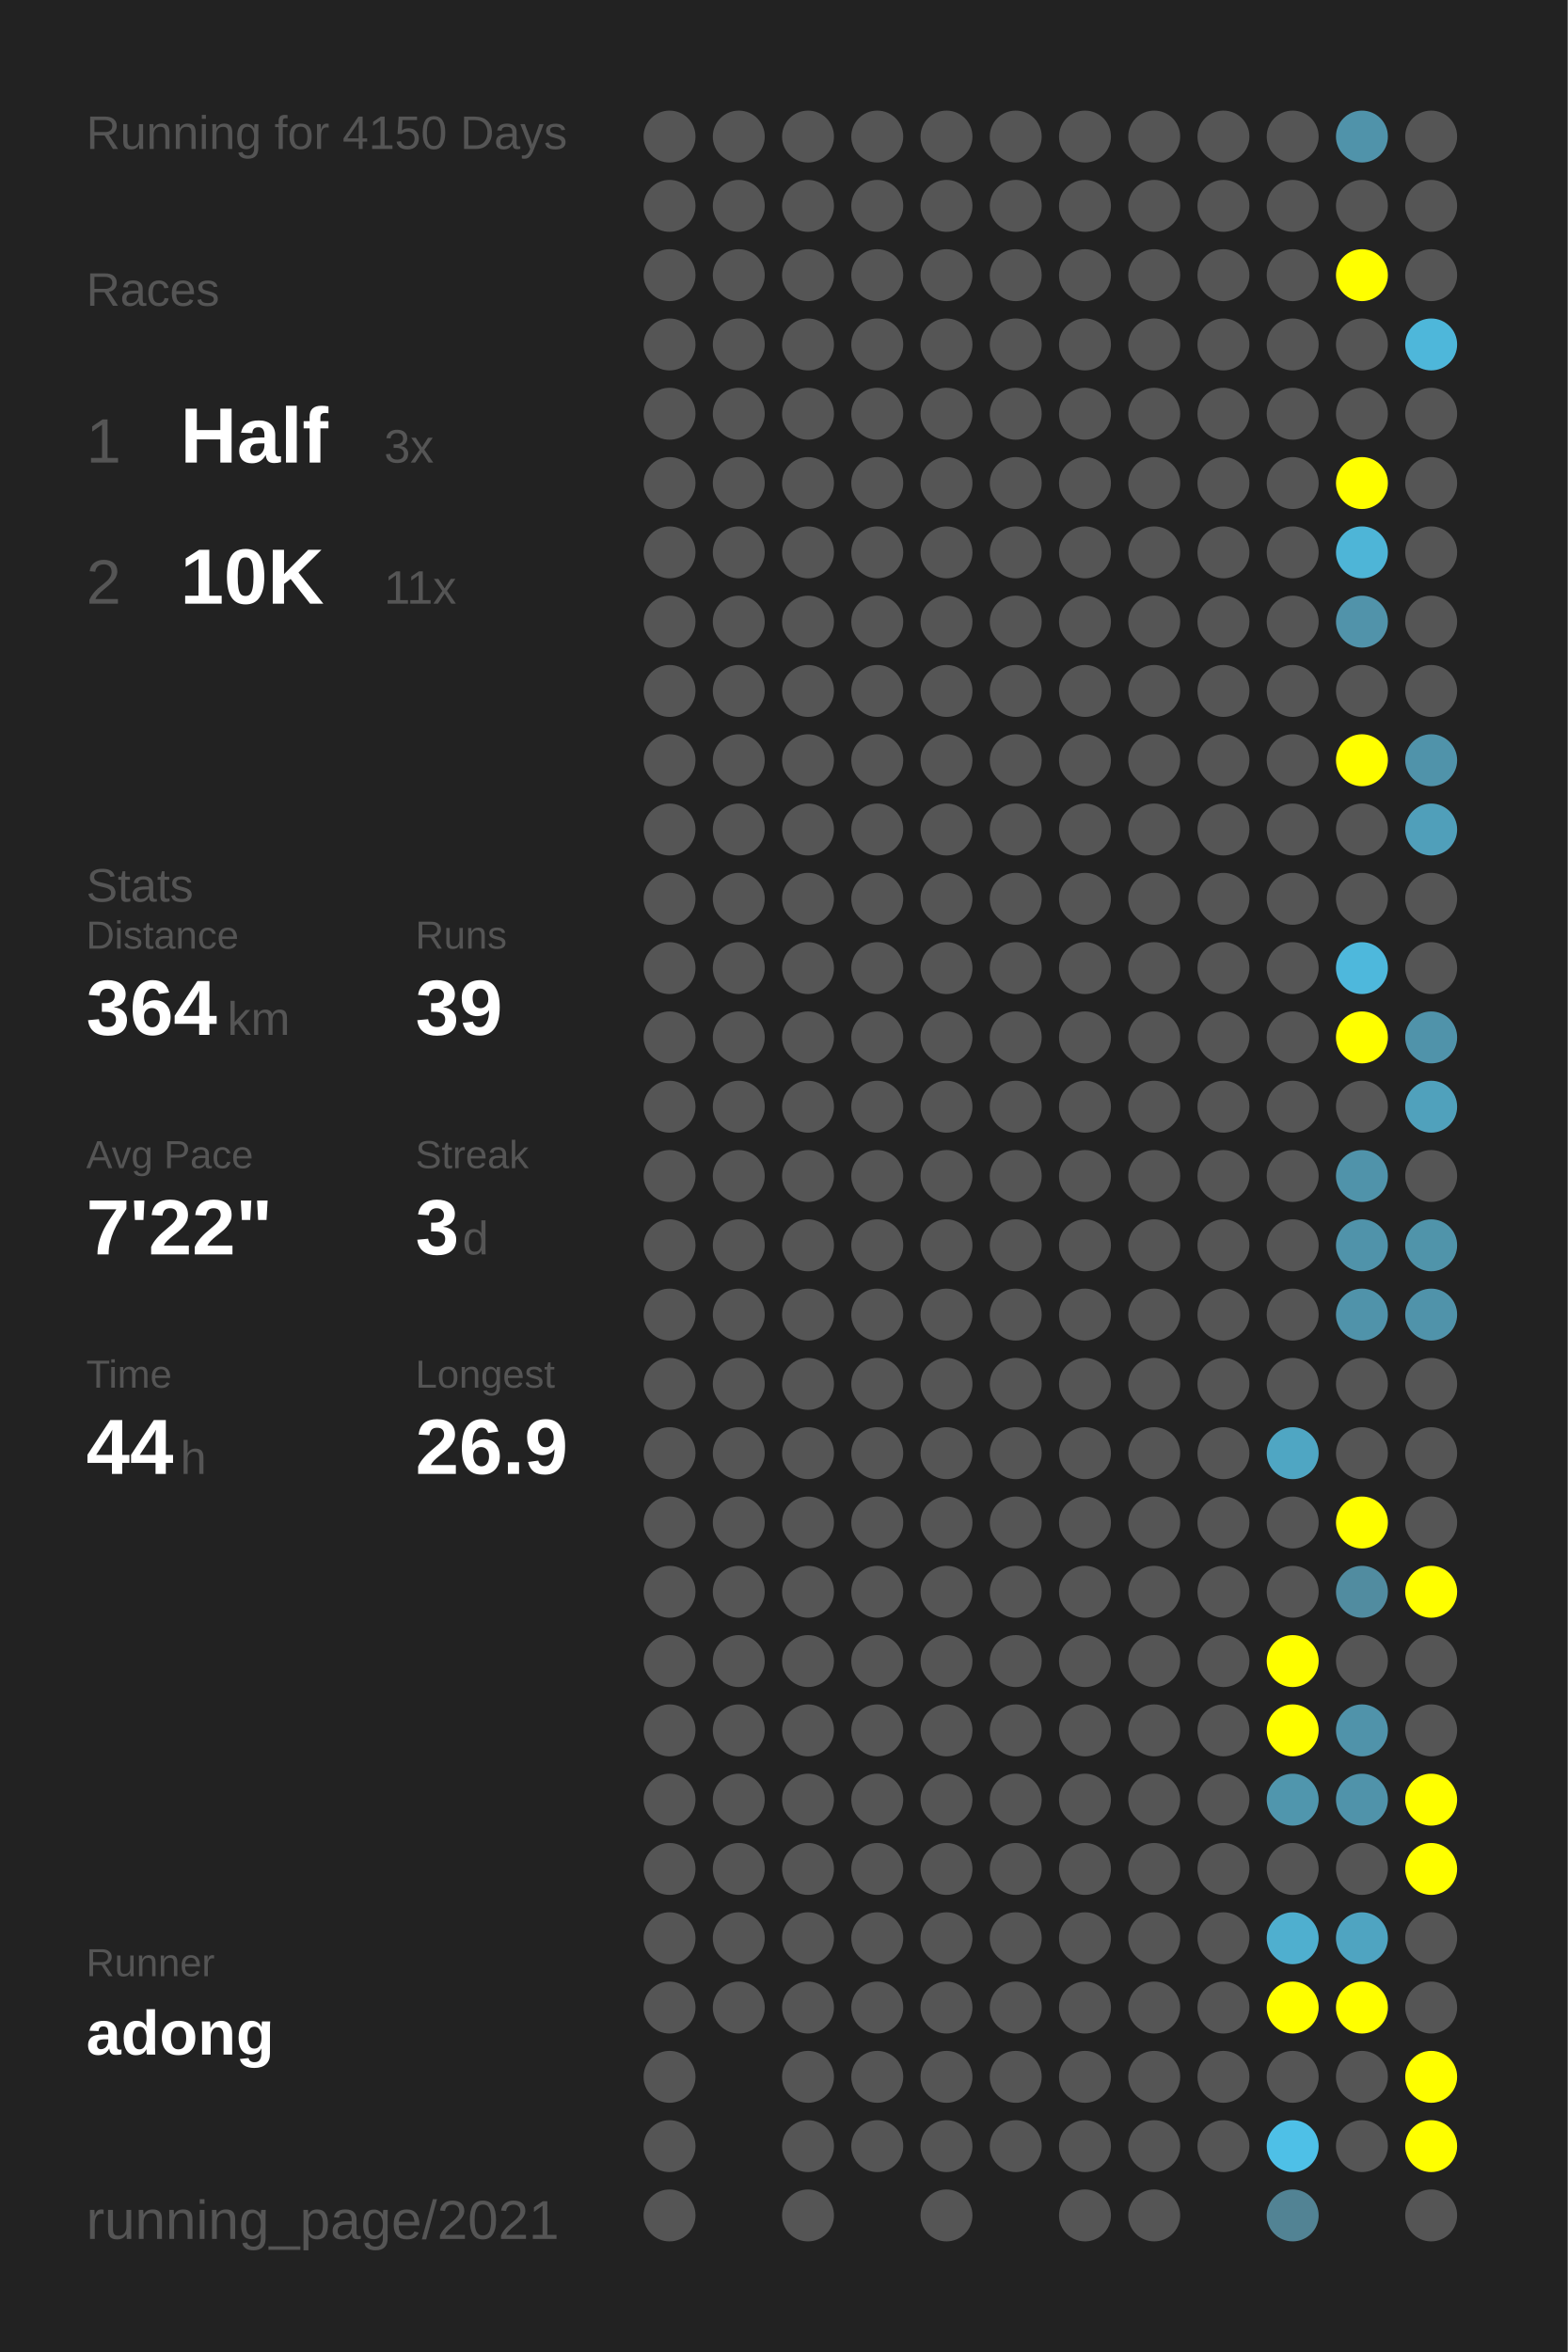
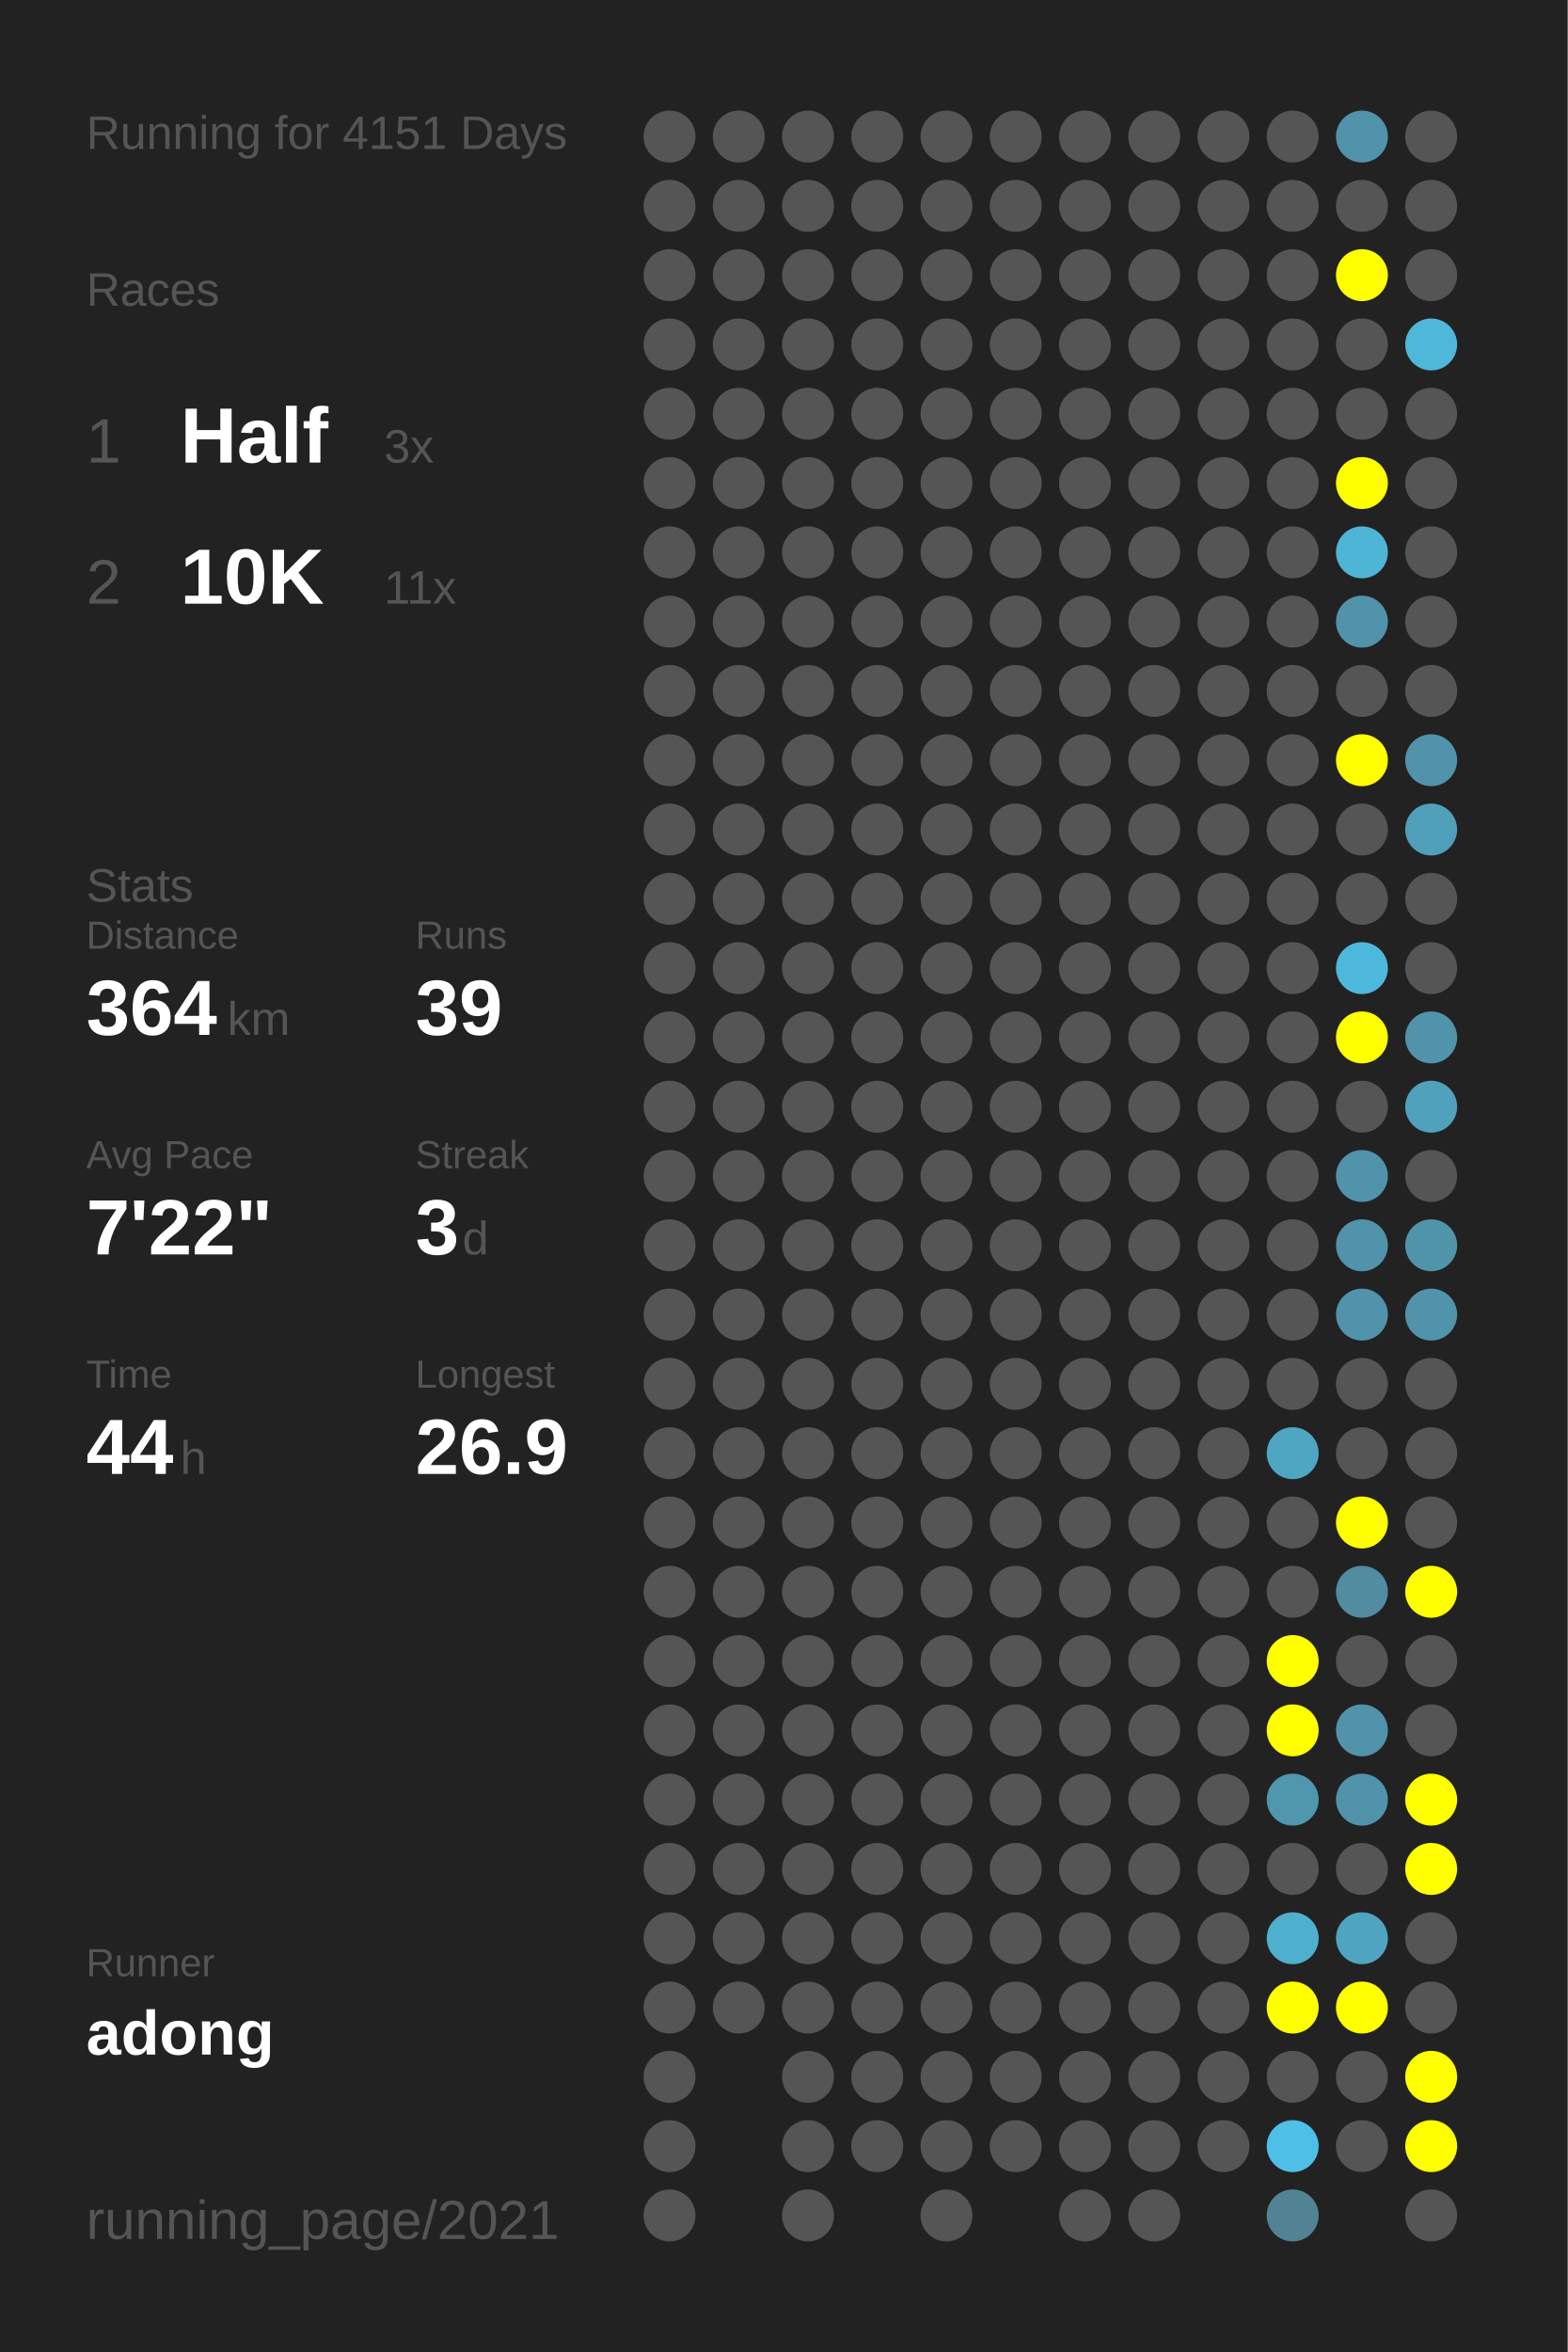
<svg xmlns="http://www.w3.org/2000/svg" baseProfile="full" height="300mm" version="1.1" viewBox="0,0,200,300" width="200mm">
  <defs />
  <rect fill="#222222" height="300" width="200" x="0" y="0" />
-   <text fill="#555555" style="font-size:6px; font-family:Arial;" x="11" y="19">Running for 4150 Days</text>
+   <text fill="#555555" style="font-size:6px; font-family:Arial;" x="11" y="19">Running for 4151 Days</text>
  <text fill="#555555" style="font-size:6px; font-family:Arial;" x="11" y="39">Races</text>
  <text fill="#555555" style="font-size:8px; font-family:Arial;" x="11" y="59">1</text>
  <text fill="#FFFFFF" style="font-size:10px; font-family:Arial; font-weight:bold;" x="23" y="59">Half</text>
  <text fill="#555555" style="font-size:6px; font-family:Arial;" x="49" y="59">3x</text>
  <text fill="#555555" style="font-size:8px; font-family:Arial;" x="11" y="77">2</text>
  <text fill="#FFFFFF" style="font-size:10px; font-family:Arial; font-weight:bold;" x="23" y="77">10K</text>
  <text fill="#555555" style="font-size:6px; font-family:Arial;" x="49" y="77">11x</text>
  <text fill="#555555" style="font-size:6px; font-family:Arial;" x="11" y="115">Stats</text>
  <text fill="#555555" style="font-size:5px; font-family:Arial;" x="11" y="121">Distance</text>
  <text fill="#FFFFFF" style="font-size:10px; font-family:Arial; font-weight:bold;" x="11" y="132">364</text>
  <text fill="#555555" style="font-size:6px; font-family:Arial;" x="29" y="132">km</text>
  <text fill="#555555" style="font-size:5px; font-family:Arial;" x="53" y="121">Runs</text>
  <text fill="#FFFFFF" style="font-size:10px; font-family:Arial; font-weight:bold;" x="53" y="132">39</text>
  <text fill="#555555" style="font-size:5px; font-family:Arial;" x="11" y="149">Avg Pace</text>
  <text fill="#FFFFFF" style="font-size:10px; font-family:Arial; font-weight:bold;" x="11" y="160">7'22"</text>
  <text fill="#555555" style="font-size:5px; font-family:Arial;" x="53" y="149">Streak</text>
  <text fill="#FFFFFF" style="font-size:10px; font-family:Arial; font-weight:bold;" x="53" y="160">3</text>
  <text fill="#555555" style="font-size:6px; font-family:Arial;" x="59" y="160">d</text>
  <text fill="#555555" style="font-size:5px; font-family:Arial;" x="11" y="177">Time</text>
  <text fill="#FFFFFF" style="font-size:10px; font-family:Arial; font-weight:bold;" x="11" y="188">44</text>
  <text fill="#555555" style="font-size:6px; font-family:Arial;" x="23" y="188">h</text>
  <text fill="#555555" style="font-size:5px; font-family:Arial;" x="53" y="177">Longest</text>
  <text fill="#FFFFFF" style="font-size:10px; font-family:Arial; font-weight:bold;" x="53" y="188">26.9</text>
  <text fill="#555555" style="font-size:5px; font-family:Arial;" x="11" y="252.065">Runner</text>
  <text fill="#FFFFFF" style="font-size:8px; font-family:Arial; font-weight:bold;" x="11" y="262.065">adong</text>
  <text fill="#555555" style="font-size:7px; font-family:Arial;" x="11" y="285.581">running_page/2021</text>
  <circle cx="85.417" cy="17.419" fill="#555555" r="3.312" />
  <circle cx="85.417" cy="26.258" fill="#555555" r="3.312" />
  <circle cx="85.417" cy="35.097" fill="#555555" r="3.312" />
  <circle cx="85.417" cy="43.935" fill="#555555" r="3.312" />
  <circle cx="85.417" cy="52.774" fill="#555555" r="3.312" />
  <circle cx="85.417" cy="61.613" fill="#555555" r="3.312" />
  <circle cx="85.417" cy="70.452" fill="#555555" r="3.312" />
  <circle cx="85.417" cy="79.29" fill="#555555" r="3.312" />
  <circle cx="85.417" cy="88.129" fill="#555555" r="3.312" />
  <circle cx="85.417" cy="96.968" fill="#555555" r="3.312" />
  <circle cx="85.417" cy="105.806" fill="#555555" r="3.312" />
  <circle cx="85.417" cy="114.645" fill="#555555" r="3.312" />
  <circle cx="85.417" cy="123.484" fill="#555555" r="3.312" />
  <circle cx="85.417" cy="132.323" fill="#555555" r="3.312" />
  <circle cx="85.417" cy="141.161" fill="#555555" r="3.312" />
  <circle cx="85.417" cy="150" fill="#555555" r="3.312" />
  <circle cx="85.417" cy="158.839" fill="#555555" r="3.312" />
  <circle cx="85.417" cy="167.677" fill="#555555" r="3.312" />
  <circle cx="85.417" cy="176.516" fill="#555555" r="3.312" />
  <circle cx="85.417" cy="185.355" fill="#555555" r="3.312" />
  <circle cx="85.417" cy="194.194" fill="#555555" r="3.312" />
  <circle cx="85.417" cy="203.032" fill="#555555" r="3.312" />
  <circle cx="85.417" cy="211.871" fill="#555555" r="3.312" />
  <circle cx="85.417" cy="220.71" fill="#555555" r="3.312" />
  <circle cx="85.417" cy="229.548" fill="#555555" r="3.312" />
  <circle cx="85.417" cy="238.387" fill="#555555" r="3.312" />
  <circle cx="85.417" cy="247.226" fill="#555555" r="3.312" />
  <circle cx="85.417" cy="256.065" fill="#555555" r="3.312" />
  <circle cx="85.417" cy="264.903" fill="#555555" r="3.312" />
  <circle cx="85.417" cy="273.742" fill="#555555" r="3.312" />
  <circle cx="85.417" cy="282.581" fill="#555555" r="3.312" />
  <circle cx="94.25" cy="17.419" fill="#555555" r="3.312" />
  <circle cx="94.25" cy="26.258" fill="#555555" r="3.312" />
  <circle cx="94.25" cy="35.097" fill="#555555" r="3.312" />
  <circle cx="94.25" cy="43.935" fill="#555555" r="3.312" />
  <circle cx="94.25" cy="52.774" fill="#555555" r="3.312" />
  <circle cx="94.25" cy="61.613" fill="#555555" r="3.312" />
  <circle cx="94.25" cy="70.452" fill="#555555" r="3.312" />
  <circle cx="94.25" cy="79.29" fill="#555555" r="3.312" />
  <circle cx="94.25" cy="88.129" fill="#555555" r="3.312" />
  <circle cx="94.25" cy="96.968" fill="#555555" r="3.312" />
  <circle cx="94.25" cy="105.806" fill="#555555" r="3.312" />
  <circle cx="94.25" cy="114.645" fill="#555555" r="3.312" />
  <circle cx="94.25" cy="123.484" fill="#555555" r="3.312" />
  <circle cx="94.25" cy="132.323" fill="#555555" r="3.312" />
  <circle cx="94.25" cy="141.161" fill="#555555" r="3.312" />
  <circle cx="94.25" cy="150" fill="#555555" r="3.312" />
  <circle cx="94.25" cy="158.839" fill="#555555" r="3.312" />
  <circle cx="94.25" cy="167.677" fill="#555555" r="3.312" />
  <circle cx="94.25" cy="176.516" fill="#555555" r="3.312" />
  <circle cx="94.25" cy="185.355" fill="#555555" r="3.312" />
  <circle cx="94.25" cy="194.194" fill="#555555" r="3.312" />
  <circle cx="94.25" cy="203.032" fill="#555555" r="3.312" />
  <circle cx="94.25" cy="211.871" fill="#555555" r="3.312" />
  <circle cx="94.25" cy="220.71" fill="#555555" r="3.312" />
  <circle cx="94.25" cy="229.548" fill="#555555" r="3.312" />
  <circle cx="94.25" cy="238.387" fill="#555555" r="3.312" />
  <circle cx="94.25" cy="247.226" fill="#555555" r="3.312" />
  <circle cx="94.25" cy="256.065" fill="#555555" r="3.312" />
  <circle cx="103.083" cy="17.419" fill="#555555" r="3.312" />
  <circle cx="103.083" cy="26.258" fill="#555555" r="3.312" />
  <circle cx="103.083" cy="35.097" fill="#555555" r="3.312" />
  <circle cx="103.083" cy="43.935" fill="#555555" r="3.312" />
  <circle cx="103.083" cy="52.774" fill="#555555" r="3.312" />
  <circle cx="103.083" cy="61.613" fill="#555555" r="3.312" />
  <circle cx="103.083" cy="70.452" fill="#555555" r="3.312" />
  <circle cx="103.083" cy="79.29" fill="#555555" r="3.312" />
  <circle cx="103.083" cy="88.129" fill="#555555" r="3.312" />
  <circle cx="103.083" cy="96.968" fill="#555555" r="3.312" />
  <circle cx="103.083" cy="105.806" fill="#555555" r="3.312" />
  <circle cx="103.083" cy="114.645" fill="#555555" r="3.312" />
  <circle cx="103.083" cy="123.484" fill="#555555" r="3.312" />
  <circle cx="103.083" cy="132.323" fill="#555555" r="3.312" />
  <circle cx="103.083" cy="141.161" fill="#555555" r="3.312" />
  <circle cx="103.083" cy="150" fill="#555555" r="3.312" />
  <circle cx="103.083" cy="158.839" fill="#555555" r="3.312" />
  <circle cx="103.083" cy="167.677" fill="#555555" r="3.312" />
  <circle cx="103.083" cy="176.516" fill="#555555" r="3.312" />
  <circle cx="103.083" cy="185.355" fill="#555555" r="3.312" />
  <circle cx="103.083" cy="194.194" fill="#555555" r="3.312" />
  <circle cx="103.083" cy="203.032" fill="#555555" r="3.312" />
  <circle cx="103.083" cy="211.871" fill="#555555" r="3.312" />
  <circle cx="103.083" cy="220.71" fill="#555555" r="3.312" />
  <circle cx="103.083" cy="229.548" fill="#555555" r="3.312" />
  <circle cx="103.083" cy="238.387" fill="#555555" r="3.312" />
  <circle cx="103.083" cy="247.226" fill="#555555" r="3.312" />
  <circle cx="103.083" cy="256.065" fill="#555555" r="3.312" />
  <circle cx="103.083" cy="264.903" fill="#555555" r="3.312" />
  <circle cx="103.083" cy="273.742" fill="#555555" r="3.312" />
  <circle cx="103.083" cy="282.581" fill="#555555" r="3.312" />
  <circle cx="111.917" cy="17.419" fill="#555555" r="3.312" />
  <circle cx="111.917" cy="26.258" fill="#555555" r="3.312" />
  <circle cx="111.917" cy="35.097" fill="#555555" r="3.312" />
  <circle cx="111.917" cy="43.935" fill="#555555" r="3.312" />
  <circle cx="111.917" cy="52.774" fill="#555555" r="3.312" />
  <circle cx="111.917" cy="61.613" fill="#555555" r="3.312" />
  <circle cx="111.917" cy="70.452" fill="#555555" r="3.312" />
  <circle cx="111.917" cy="79.29" fill="#555555" r="3.312" />
  <circle cx="111.917" cy="88.129" fill="#555555" r="3.312" />
  <circle cx="111.917" cy="96.968" fill="#555555" r="3.312" />
  <circle cx="111.917" cy="105.806" fill="#555555" r="3.312" />
  <circle cx="111.917" cy="114.645" fill="#555555" r="3.312" />
  <circle cx="111.917" cy="123.484" fill="#555555" r="3.312" />
  <circle cx="111.917" cy="132.323" fill="#555555" r="3.312" />
  <circle cx="111.917" cy="141.161" fill="#555555" r="3.312" />
  <circle cx="111.917" cy="150" fill="#555555" r="3.312" />
  <circle cx="111.917" cy="158.839" fill="#555555" r="3.312" />
  <circle cx="111.917" cy="167.677" fill="#555555" r="3.312" />
  <circle cx="111.917" cy="176.516" fill="#555555" r="3.312" />
  <circle cx="111.917" cy="185.355" fill="#555555" r="3.312" />
  <circle cx="111.917" cy="194.194" fill="#555555" r="3.312" />
  <circle cx="111.917" cy="203.032" fill="#555555" r="3.312" />
  <circle cx="111.917" cy="211.871" fill="#555555" r="3.312" />
  <circle cx="111.917" cy="220.71" fill="#555555" r="3.312" />
  <circle cx="111.917" cy="229.548" fill="#555555" r="3.312" />
  <circle cx="111.917" cy="238.387" fill="#555555" r="3.312" />
  <circle cx="111.917" cy="247.226" fill="#555555" r="3.312" />
  <circle cx="111.917" cy="256.065" fill="#555555" r="3.312" />
  <circle cx="111.917" cy="264.903" fill="#555555" r="3.312" />
  <circle cx="111.917" cy="273.742" fill="#555555" r="3.312" />
  <circle cx="120.75" cy="17.419" fill="#555555" r="3.312" />
  <circle cx="120.75" cy="26.258" fill="#555555" r="3.312" />
  <circle cx="120.75" cy="35.097" fill="#555555" r="3.312" />
  <circle cx="120.75" cy="43.935" fill="#555555" r="3.312" />
  <circle cx="120.75" cy="52.774" fill="#555555" r="3.312" />
  <circle cx="120.75" cy="61.613" fill="#555555" r="3.312" />
  <circle cx="120.75" cy="70.452" fill="#555555" r="3.312" />
  <circle cx="120.75" cy="79.29" fill="#555555" r="3.312" />
  <circle cx="120.75" cy="88.129" fill="#555555" r="3.312" />
  <circle cx="120.75" cy="96.968" fill="#555555" r="3.312" />
  <circle cx="120.75" cy="105.806" fill="#555555" r="3.312" />
  <circle cx="120.75" cy="114.645" fill="#555555" r="3.312" />
  <circle cx="120.75" cy="123.484" fill="#555555" r="3.312" />
  <circle cx="120.75" cy="132.323" fill="#555555" r="3.312" />
  <circle cx="120.75" cy="141.161" fill="#555555" r="3.312" />
  <circle cx="120.75" cy="150" fill="#555555" r="3.312" />
  <circle cx="120.75" cy="158.839" fill="#555555" r="3.312" />
  <circle cx="120.75" cy="167.677" fill="#555555" r="3.312" />
  <circle cx="120.75" cy="176.516" fill="#555555" r="3.312" />
  <circle cx="120.75" cy="185.355" fill="#555555" r="3.312" />
  <circle cx="120.75" cy="194.194" fill="#555555" r="3.312" />
  <circle cx="120.75" cy="203.032" fill="#555555" r="3.312" />
  <circle cx="120.75" cy="211.871" fill="#555555" r="3.312" />
  <circle cx="120.75" cy="220.71" fill="#555555" r="3.312" />
  <circle cx="120.75" cy="229.548" fill="#555555" r="3.312" />
  <circle cx="120.75" cy="238.387" fill="#555555" r="3.312" />
  <circle cx="120.75" cy="247.226" fill="#555555" r="3.312" />
  <circle cx="120.75" cy="256.065" fill="#555555" r="3.312" />
  <circle cx="120.75" cy="264.903" fill="#555555" r="3.312" />
  <circle cx="120.75" cy="273.742" fill="#555555" r="3.312" />
  <circle cx="120.75" cy="282.581" fill="#555555" r="3.312" />
  <circle cx="129.583" cy="17.419" fill="#555555" r="3.312" />
  <circle cx="129.583" cy="26.258" fill="#555555" r="3.312" />
  <circle cx="129.583" cy="35.097" fill="#555555" r="3.312" />
  <circle cx="129.583" cy="43.935" fill="#555555" r="3.312" />
  <circle cx="129.583" cy="52.774" fill="#555555" r="3.312" />
  <circle cx="129.583" cy="61.613" fill="#555555" r="3.312" />
  <circle cx="129.583" cy="70.452" fill="#555555" r="3.312" />
  <circle cx="129.583" cy="79.29" fill="#555555" r="3.312" />
  <circle cx="129.583" cy="88.129" fill="#555555" r="3.312" />
  <circle cx="129.583" cy="96.968" fill="#555555" r="3.312" />
  <circle cx="129.583" cy="105.806" fill="#555555" r="3.312" />
  <circle cx="129.583" cy="114.645" fill="#555555" r="3.312" />
  <circle cx="129.583" cy="123.484" fill="#555555" r="3.312" />
  <circle cx="129.583" cy="132.323" fill="#555555" r="3.312" />
  <circle cx="129.583" cy="141.161" fill="#555555" r="3.312" />
  <circle cx="129.583" cy="150" fill="#555555" r="3.312" />
  <circle cx="129.583" cy="158.839" fill="#555555" r="3.312" />
  <circle cx="129.583" cy="167.677" fill="#555555" r="3.312" />
  <circle cx="129.583" cy="176.516" fill="#555555" r="3.312" />
  <circle cx="129.583" cy="185.355" fill="#555555" r="3.312" />
  <circle cx="129.583" cy="194.194" fill="#555555" r="3.312" />
  <circle cx="129.583" cy="203.032" fill="#555555" r="3.312" />
  <circle cx="129.583" cy="211.871" fill="#555555" r="3.312" />
  <circle cx="129.583" cy="220.71" fill="#555555" r="3.312" />
  <circle cx="129.583" cy="229.548" fill="#555555" r="3.312" />
  <circle cx="129.583" cy="238.387" fill="#555555" r="3.312" />
  <circle cx="129.583" cy="247.226" fill="#555555" r="3.312" />
  <circle cx="129.583" cy="256.065" fill="#555555" r="3.312" />
  <circle cx="129.583" cy="264.903" fill="#555555" r="3.312" />
  <circle cx="129.583" cy="273.742" fill="#555555" r="3.312" />
  <circle cx="138.417" cy="17.419" fill="#555555" r="3.312" />
  <circle cx="138.417" cy="26.258" fill="#555555" r="3.312" />
  <circle cx="138.417" cy="35.097" fill="#555555" r="3.312" />
  <circle cx="138.417" cy="43.935" fill="#555555" r="3.312" />
  <circle cx="138.417" cy="52.774" fill="#555555" r="3.312" />
  <circle cx="138.417" cy="61.613" fill="#555555" r="3.312" />
  <circle cx="138.417" cy="70.452" fill="#555555" r="3.312" />
  <circle cx="138.417" cy="79.29" fill="#555555" r="3.312" />
  <circle cx="138.417" cy="88.129" fill="#555555" r="3.312" />
  <circle cx="138.417" cy="96.968" fill="#555555" r="3.312" />
  <circle cx="138.417" cy="105.806" fill="#555555" r="3.312" />
  <circle cx="138.417" cy="114.645" fill="#555555" r="3.312" />
  <circle cx="138.417" cy="123.484" fill="#555555" r="3.312" />
  <circle cx="138.417" cy="132.323" fill="#555555" r="3.312" />
  <circle cx="138.417" cy="141.161" fill="#555555" r="3.312" />
  <circle cx="138.417" cy="150" fill="#555555" r="3.312" />
  <circle cx="138.417" cy="158.839" fill="#555555" r="3.312" />
  <circle cx="138.417" cy="167.677" fill="#555555" r="3.312" />
  <circle cx="138.417" cy="176.516" fill="#555555" r="3.312" />
  <circle cx="138.417" cy="185.355" fill="#555555" r="3.312" />
  <circle cx="138.417" cy="194.194" fill="#555555" r="3.312" />
  <circle cx="138.417" cy="203.032" fill="#555555" r="3.312" />
  <circle cx="138.417" cy="211.871" fill="#555555" r="3.312" />
  <circle cx="138.417" cy="220.71" fill="#555555" r="3.312" />
  <circle cx="138.417" cy="229.548" fill="#555555" r="3.312" />
  <circle cx="138.417" cy="238.387" fill="#555555" r="3.312" />
  <circle cx="138.417" cy="247.226" fill="#555555" r="3.312" />
  <circle cx="138.417" cy="256.065" fill="#555555" r="3.312" />
  <circle cx="138.417" cy="264.903" fill="#555555" r="3.312" />
  <circle cx="138.417" cy="273.742" fill="#555555" r="3.312" />
  <circle cx="138.417" cy="282.581" fill="#555555" r="3.312" />
  <circle cx="147.25" cy="17.419" fill="#555555" r="3.312" />
  <circle cx="147.25" cy="26.258" fill="#555555" r="3.312" />
  <circle cx="147.25" cy="35.097" fill="#555555" r="3.312" />
  <circle cx="147.25" cy="43.935" fill="#555555" r="3.312" />
  <circle cx="147.25" cy="52.774" fill="#555555" r="3.312" />
  <circle cx="147.25" cy="61.613" fill="#555555" r="3.312" />
  <circle cx="147.25" cy="70.452" fill="#555555" r="3.312" />
  <circle cx="147.25" cy="79.29" fill="#555555" r="3.312" />
  <circle cx="147.25" cy="88.129" fill="#555555" r="3.312" />
  <circle cx="147.25" cy="96.968" fill="#555555" r="3.312" />
  <circle cx="147.25" cy="105.806" fill="#555555" r="3.312" />
  <circle cx="147.25" cy="114.645" fill="#555555" r="3.312" />
  <circle cx="147.25" cy="123.484" fill="#555555" r="3.312" />
  <circle cx="147.25" cy="132.323" fill="#555555" r="3.312" />
  <circle cx="147.25" cy="141.161" fill="#555555" r="3.312" />
  <circle cx="147.25" cy="150" fill="#555555" r="3.312" />
  <circle cx="147.25" cy="158.839" fill="#555555" r="3.312" />
  <circle cx="147.25" cy="167.677" fill="#555555" r="3.312" />
  <circle cx="147.25" cy="176.516" fill="#555555" r="3.312" />
  <circle cx="147.25" cy="185.355" fill="#555555" r="3.312" />
  <circle cx="147.25" cy="194.194" fill="#555555" r="3.312" />
  <circle cx="147.25" cy="203.032" fill="#555555" r="3.312" />
  <circle cx="147.25" cy="211.871" fill="#555555" r="3.312" />
  <circle cx="147.25" cy="220.71" fill="#555555" r="3.312" />
  <circle cx="147.25" cy="229.548" fill="#555555" r="3.312" />
  <circle cx="147.25" cy="238.387" fill="#555555" r="3.312" />
  <circle cx="147.25" cy="247.226" fill="#555555" r="3.312" />
  <circle cx="147.25" cy="256.065" fill="#555555" r="3.312" />
  <circle cx="147.25" cy="264.903" fill="#555555" r="3.312" />
  <circle cx="147.25" cy="273.742" fill="#555555" r="3.312" />
  <circle cx="147.25" cy="282.581" fill="#555555" r="3.312" />
  <circle cx="156.083" cy="17.419" fill="#555555" r="3.312" />
  <circle cx="156.083" cy="26.258" fill="#555555" r="3.312" />
  <circle cx="156.083" cy="35.097" fill="#555555" r="3.312" />
  <circle cx="156.083" cy="43.935" fill="#555555" r="3.312" />
  <circle cx="156.083" cy="52.774" fill="#555555" r="3.312" />
  <circle cx="156.083" cy="61.613" fill="#555555" r="3.312" />
  <circle cx="156.083" cy="70.452" fill="#555555" r="3.312" />
  <circle cx="156.083" cy="79.29" fill="#555555" r="3.312" />
  <circle cx="156.083" cy="88.129" fill="#555555" r="3.312" />
  <circle cx="156.083" cy="96.968" fill="#555555" r="3.312" />
  <circle cx="156.083" cy="105.806" fill="#555555" r="3.312" />
  <circle cx="156.083" cy="114.645" fill="#555555" r="3.312" />
  <circle cx="156.083" cy="123.484" fill="#555555" r="3.312" />
  <circle cx="156.083" cy="132.323" fill="#555555" r="3.312" />
  <circle cx="156.083" cy="141.161" fill="#555555" r="3.312" />
  <circle cx="156.083" cy="150" fill="#555555" r="3.312" />
  <circle cx="156.083" cy="158.839" fill="#555555" r="3.312" />
  <circle cx="156.083" cy="167.677" fill="#555555" r="3.312" />
  <circle cx="156.083" cy="176.516" fill="#555555" r="3.312" />
  <circle cx="156.083" cy="185.355" fill="#555555" r="3.312" />
  <circle cx="156.083" cy="194.194" fill="#555555" r="3.312" />
  <circle cx="156.083" cy="203.032" fill="#555555" r="3.312" />
  <circle cx="156.083" cy="211.871" fill="#555555" r="3.312" />
  <circle cx="156.083" cy="220.71" fill="#555555" r="3.312" />
  <circle cx="156.083" cy="229.548" fill="#555555" r="3.312" />
  <circle cx="156.083" cy="238.387" fill="#555555" r="3.312" />
  <circle cx="156.083" cy="247.226" fill="#555555" r="3.312" />
  <circle cx="156.083" cy="256.065" fill="#555555" r="3.312" />
  <circle cx="156.083" cy="264.903" fill="#555555" r="3.312" />
  <circle cx="156.083" cy="273.742" fill="#555555" r="3.312" />
  <circle cx="164.917" cy="17.419" fill="#555555" r="3.312" />
  <circle cx="164.917" cy="26.258" fill="#555555" r="3.312" />
  <circle cx="164.917" cy="35.097" fill="#555555" r="3.312" />
  <circle cx="164.917" cy="43.935" fill="#555555" r="3.312" />
  <circle cx="164.917" cy="52.774" fill="#555555" r="3.312" />
  <circle cx="164.917" cy="61.613" fill="#555555" r="3.312" />
  <circle cx="164.917" cy="70.452" fill="#555555" r="3.312" />
  <circle cx="164.917" cy="79.29" fill="#555555" r="3.312" />
  <circle cx="164.917" cy="88.129" fill="#555555" r="3.312" />
  <circle cx="164.917" cy="96.968" fill="#555555" r="3.312" />
  <circle cx="164.917" cy="105.806" fill="#555555" r="3.312" />
  <circle cx="164.917" cy="114.645" fill="#555555" r="3.312" />
  <circle cx="164.917" cy="123.484" fill="#555555" r="3.312" />
  <circle cx="164.917" cy="132.323" fill="#555555" r="3.312" />
  <circle cx="164.917" cy="141.161" fill="#555555" r="3.312" />
  <circle cx="164.917" cy="150" fill="#555555" r="3.312" />
  <circle cx="164.917" cy="158.839" fill="#555555" r="3.312" />
  <circle cx="164.917" cy="167.677" fill="#555555" r="3.312" />
  <circle cx="164.917" cy="176.516" fill="#555555" r="3.312" />
  <circle cx="164.917" cy="185.355" fill="#4fa6c3" r="3.312" />
  <circle cx="164.917" cy="194.194" fill="#555555" r="3.312" />
  <circle cx="164.917" cy="203.032" fill="#555555" r="3.312" />
  <circle cx="164.917" cy="211.871" fill="#FFFF00" r="3.312" />
  <circle cx="164.917" cy="220.71" fill="#FFFF00" r="3.312" />
  <circle cx="164.917" cy="229.548" fill="#5096ad" r="3.312" />
  <circle cx="164.917" cy="238.387" fill="#555555" r="3.312" />
  <circle cx="164.917" cy="247.226" fill="#4fafcf" r="3.312" />
  <circle cx="164.917" cy="256.065" fill="#FFFF00" r="3.312" />
  <circle cx="164.917" cy="264.903" fill="#555555" r="3.312" />
  <circle cx="164.917" cy="273.742" fill="#4ec0e7" r="3.312" />
  <circle cx="164.917" cy="282.581" fill="#528394" r="3.312" />
  <circle cx="173.75" cy="17.419" fill="#5093aa" r="3.312" />
  <circle cx="173.75" cy="26.258" fill="#555555" r="3.312" />
  <circle cx="173.75" cy="35.097" fill="#FFFF00" r="3.312" />
  <circle cx="173.75" cy="43.935" fill="#555555" r="3.312" />
  <circle cx="173.75" cy="52.774" fill="#555555" r="3.312" />
  <circle cx="173.75" cy="61.613" fill="#FFFF00" r="3.312" />
  <circle cx="173.75" cy="70.452" fill="#4eb5d7" r="3.312" />
  <circle cx="173.75" cy="79.29" fill="#5193aa" r="3.312" />
  <circle cx="173.75" cy="88.129" fill="#555555" r="3.312" />
  <circle cx="173.75" cy="96.968" fill="#FFFF00" r="3.312" />
  <circle cx="173.75" cy="105.806" fill="#555555" r="3.312" />
  <circle cx="173.75" cy="114.645" fill="#555555" r="3.312" />
  <circle cx="173.75" cy="123.484" fill="#4eb8dc" r="3.312" />
  <circle cx="173.75" cy="132.323" fill="#FFFF00" r="3.312" />
  <circle cx="173.75" cy="141.161" fill="#555555" r="3.312" />
  <circle cx="173.75" cy="150" fill="#5093aa" r="3.312" />
  <circle cx="173.75" cy="158.839" fill="#5093aa" r="3.312" />
  <circle cx="173.75" cy="167.677" fill="#5093aa" r="3.312" />
  <circle cx="173.75" cy="176.516" fill="#555555" r="3.312" />
  <circle cx="173.75" cy="185.355" fill="#555555" r="3.312" />
  <circle cx="173.75" cy="194.194" fill="#FFFF00" r="3.312" />
  <circle cx="173.75" cy="203.032" fill="#518ca0" r="3.312" />
  <circle cx="173.75" cy="211.871" fill="#555555" r="3.312" />
  <circle cx="173.75" cy="220.71" fill="#5093aa" r="3.312" />
  <circle cx="173.75" cy="229.548" fill="#5093aa" r="3.312" />
  <circle cx="173.75" cy="238.387" fill="#555555" r="3.312" />
  <circle cx="173.75" cy="247.226" fill="#4fa4c1" r="3.312" />
  <circle cx="173.75" cy="256.065" fill="#FFFF00" r="3.312" />
  <circle cx="173.75" cy="264.903" fill="#555555" r="3.312" />
  <circle cx="173.75" cy="273.742" fill="#555555" r="3.312" />
  <circle cx="182.583" cy="17.419" fill="#555555" r="3.312" />
  <circle cx="182.583" cy="26.258" fill="#555555" r="3.312" />
  <circle cx="182.583" cy="35.097" fill="#555555" r="3.312" />
  <circle cx="182.583" cy="43.935" fill="#4eb7da" r="3.312" />
  <circle cx="182.583" cy="52.774" fill="#555555" r="3.312" />
  <circle cx="182.583" cy="61.613" fill="#555555" r="3.312" />
  <circle cx="182.583" cy="70.452" fill="#555555" r="3.312" />
  <circle cx="182.583" cy="79.29" fill="#555555" r="3.312" />
  <circle cx="182.583" cy="88.129" fill="#555555" r="3.312" />
  <circle cx="182.583" cy="96.968" fill="#5093aa" r="3.312" />
  <circle cx="182.583" cy="105.806" fill="#509fba" r="3.312" />
  <circle cx="182.583" cy="114.645" fill="#555555" r="3.312" />
  <circle cx="182.583" cy="123.484" fill="#555555" r="3.312" />
  <circle cx="182.583" cy="132.323" fill="#5093aa" r="3.312" />
  <circle cx="182.583" cy="141.161" fill="#50a1bc" r="3.312" />
  <circle cx="182.583" cy="150" fill="#555555" r="3.312" />
  <circle cx="182.583" cy="158.839" fill="#5094aa" r="3.312" />
  <circle cx="182.583" cy="167.677" fill="#5093aa" r="3.312" />
  <circle cx="182.583" cy="176.516" fill="#555555" r="3.312" />
  <circle cx="182.583" cy="185.355" fill="#555555" r="3.312" />
  <circle cx="182.583" cy="194.194" fill="#555555" r="3.312" />
  <circle cx="182.583" cy="203.032" fill="#FFFF00" r="3.312" />
  <circle cx="182.583" cy="211.871" fill="#555555" r="3.312" />
  <circle cx="182.583" cy="220.71" fill="#555555" r="3.312" />
  <circle cx="182.583" cy="229.548" fill="#FFFF00" r="3.312" />
  <circle cx="182.583" cy="238.387" fill="#FFFF00" r="3.312" />
  <circle cx="182.583" cy="247.226" fill="#555555" r="3.312" />
  <circle cx="182.583" cy="256.065" fill="#555555" r="3.312" />
  <circle cx="182.583" cy="264.903" fill="#FFFF00" r="3.312" />
  <circle cx="182.583" cy="273.742" fill="#FFFF00" r="3.312" />
  <circle cx="182.583" cy="282.581" fill="#555555" r="3.312" />
</svg>
